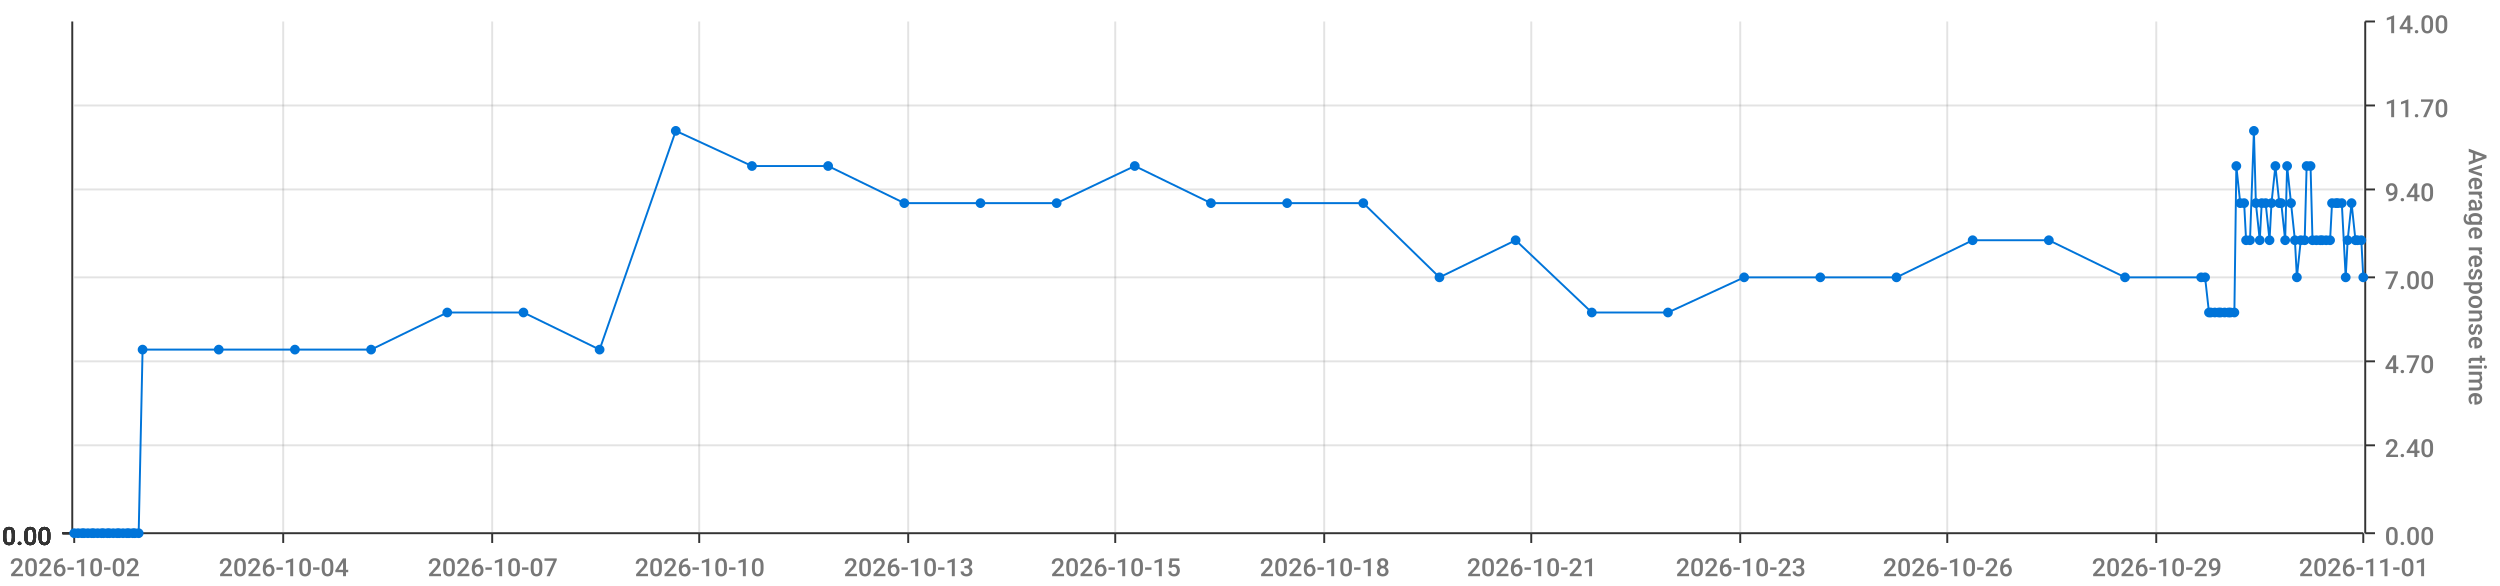
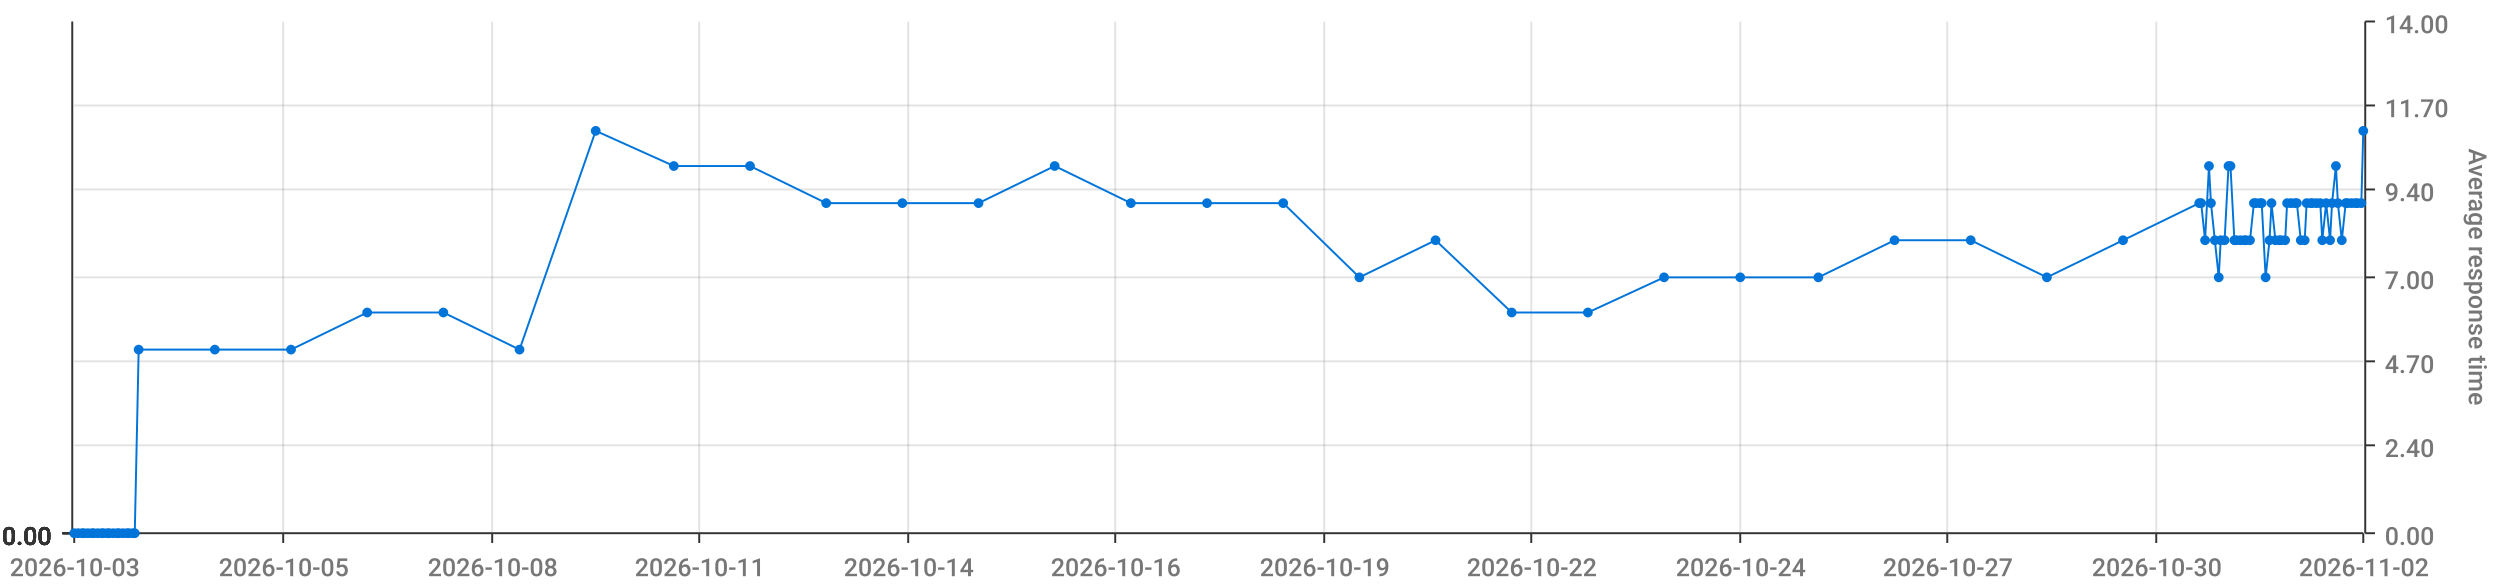
<svg xmlns="http://www.w3.org/2000/svg" viewBox="0 0 1280 300">
  <path d="M 0 0 L 1280 0 L 1280 300 L 0 300 L 0 0" style="stroke-width:0;stroke:rgba(255,255,255,1.0);fill:rgba(255,255,255,0.0)" />
  <path d="M 38 11 L 1210 11 L 1210 273 L 38 273 L 38 11" style="stroke-width:0;stroke:rgba(255,255,255,1.0);fill:rgba(255,255,255,0.0)" />
  <path d="M 38 273 L 1210 273" style="stroke-width:1;stroke:rgba(51,51,51,1.0);fill:rgba(255,255,255,0.0)" />
  <path d="M 38 273 L 38 278" style="stroke-width:1;stroke:rgba(51,51,51,1.0);fill:rgba(255,255,255,0.0)" />
-   <text x="5" y="295" style="stroke-width:0;stroke:none;fill:rgba(119,119,119,1.0);font-size:12.8px;font-family:'Roboto Medium',sans-serif">2026-10-02</text>
+   <text x="5" y="295" style="stroke-width:0;stroke:none;fill:rgba(119,119,119,1.0);font-size:12.8px;font-family:'Roboto Medium',sans-serif">2026-10-03</text>
  <path d="M 145 273 L 145 278" style="stroke-width:1;stroke:rgba(51,51,51,1.0);fill:rgba(255,255,255,0.0)" />
-   <text x="112" y="295" style="stroke-width:0;stroke:none;fill:rgba(119,119,119,1.0);font-size:12.8px;font-family:'Roboto Medium',sans-serif">2026-10-04</text>
+   <text x="112" y="295" style="stroke-width:0;stroke:none;fill:rgba(119,119,119,1.0);font-size:12.8px;font-family:'Roboto Medium',sans-serif">2026-10-05</text>
  <path d="M 252 273 L 252 278" style="stroke-width:1;stroke:rgba(51,51,51,1.0);fill:rgba(255,255,255,0.0)" />
-   <text x="219" y="295" style="stroke-width:0;stroke:none;fill:rgba(119,119,119,1.0);font-size:12.8px;font-family:'Roboto Medium',sans-serif">2026-10-07</text>
+   <text x="219" y="295" style="stroke-width:0;stroke:none;fill:rgba(119,119,119,1.0);font-size:12.8px;font-family:'Roboto Medium',sans-serif">2026-10-08</text>
  <path d="M 358 273 L 358 278" style="stroke-width:1;stroke:rgba(51,51,51,1.0);fill:rgba(255,255,255,0.0)" />
-   <text x="325" y="295" style="stroke-width:0;stroke:none;fill:rgba(119,119,119,1.0);font-size:12.8px;font-family:'Roboto Medium',sans-serif">2026-10-10</text>
+   <text x="325" y="295" style="stroke-width:0;stroke:none;fill:rgba(119,119,119,1.0);font-size:12.8px;font-family:'Roboto Medium',sans-serif">2026-10-11</text>
  <path d="M 465 273 L 465 278" style="stroke-width:1;stroke:rgba(51,51,51,1.0);fill:rgba(255,255,255,0.0)" />
-   <text x="432" y="295" style="stroke-width:0;stroke:none;fill:rgba(119,119,119,1.0);font-size:12.8px;font-family:'Roboto Medium',sans-serif">2026-10-13</text>
+   <text x="432" y="295" style="stroke-width:0;stroke:none;fill:rgba(119,119,119,1.0);font-size:12.8px;font-family:'Roboto Medium',sans-serif">2026-10-14</text>
  <path d="M 571 273 L 571 278" style="stroke-width:1;stroke:rgba(51,51,51,1.0);fill:rgba(255,255,255,0.0)" />
-   <text x="538" y="295" style="stroke-width:0;stroke:none;fill:rgba(119,119,119,1.0);font-size:12.8px;font-family:'Roboto Medium',sans-serif">2026-10-15</text>
+   <text x="538" y="295" style="stroke-width:0;stroke:none;fill:rgba(119,119,119,1.0);font-size:12.8px;font-family:'Roboto Medium',sans-serif">2026-10-16</text>
  <path d="M 678 273 L 678 278" style="stroke-width:1;stroke:rgba(51,51,51,1.0);fill:rgba(255,255,255,0.0)" />
-   <text x="645" y="295" style="stroke-width:0;stroke:none;fill:rgba(119,119,119,1.0);font-size:12.8px;font-family:'Roboto Medium',sans-serif">2026-10-18</text>
+   <text x="645" y="295" style="stroke-width:0;stroke:none;fill:rgba(119,119,119,1.0);font-size:12.8px;font-family:'Roboto Medium',sans-serif">2026-10-19</text>
  <path d="M 784 273 L 784 278" style="stroke-width:1;stroke:rgba(51,51,51,1.0);fill:rgba(255,255,255,0.0)" />
-   <text x="751" y="295" style="stroke-width:0;stroke:none;fill:rgba(119,119,119,1.0);font-size:12.8px;font-family:'Roboto Medium',sans-serif">2026-10-21</text>
+   <text x="751" y="295" style="stroke-width:0;stroke:none;fill:rgba(119,119,119,1.0);font-size:12.8px;font-family:'Roboto Medium',sans-serif">2026-10-22</text>
  <path d="M 891 273 L 891 278" style="stroke-width:1;stroke:rgba(51,51,51,1.0);fill:rgba(255,255,255,0.0)" />
-   <text x="858" y="295" style="stroke-width:0;stroke:none;fill:rgba(119,119,119,1.0);font-size:12.8px;font-family:'Roboto Medium',sans-serif">2026-10-23</text>
+   <text x="858" y="295" style="stroke-width:0;stroke:none;fill:rgba(119,119,119,1.0);font-size:12.8px;font-family:'Roboto Medium',sans-serif">2026-10-24</text>
  <path d="M 997 273 L 997 278" style="stroke-width:1;stroke:rgba(51,51,51,1.0);fill:rgba(255,255,255,0.0)" />
-   <text x="964" y="295" style="stroke-width:0;stroke:none;fill:rgba(119,119,119,1.0);font-size:12.8px;font-family:'Roboto Medium',sans-serif">2026-10-26</text>
+   <text x="964" y="295" style="stroke-width:0;stroke:none;fill:rgba(119,119,119,1.0);font-size:12.8px;font-family:'Roboto Medium',sans-serif">2026-10-27</text>
  <path d="M 1104 273 L 1104 278" style="stroke-width:1;stroke:rgba(51,51,51,1.0);fill:rgba(255,255,255,0.0)" />
-   <text x="1071" y="295" style="stroke-width:0;stroke:none;fill:rgba(119,119,119,1.0);font-size:12.8px;font-family:'Roboto Medium',sans-serif">2026-10-29</text>
+   <text x="1071" y="295" style="stroke-width:0;stroke:none;fill:rgba(119,119,119,1.0);font-size:12.8px;font-family:'Roboto Medium',sans-serif">2026-10-30</text>
  <path d="M 1210 273 L 1210 278" style="stroke-width:1;stroke:rgba(51,51,51,1.0);fill:rgba(255,255,255,0.0)" />
-   <text x="1177" y="295" style="stroke-width:0;stroke:none;fill:rgba(119,119,119,1.0);font-size:12.8px;font-family:'Roboto Medium',sans-serif">2026-11-01</text>
+   <text x="1177" y="295" style="stroke-width:0;stroke:none;fill:rgba(119,119,119,1.0);font-size:12.8px;font-family:'Roboto Medium',sans-serif">2026-11-02</text>
  <path d="M 145 273 L 145 11" style="stroke-width:1;stroke:rgba(119,119,119,0.2);fill:none" />
  <path d="M 252 273 L 252 11" style="stroke-width:1;stroke:rgba(119,119,119,0.2);fill:none" />
  <path d="M 358 273 L 358 11" style="stroke-width:1;stroke:rgba(119,119,119,0.2);fill:none" />
  <path d="M 465 273 L 465 11" style="stroke-width:1;stroke:rgba(119,119,119,0.2);fill:none" />
  <path d="M 571 273 L 571 11" style="stroke-width:1;stroke:rgba(119,119,119,0.2);fill:none" />
  <path d="M 678 273 L 678 11" style="stroke-width:1;stroke:rgba(119,119,119,0.2);fill:none" />
  <path d="M 784 273 L 784 11" style="stroke-width:1;stroke:rgba(119,119,119,0.2);fill:none" />
  <path d="M 891 273 L 891 11" style="stroke-width:1;stroke:rgba(119,119,119,0.2);fill:none" />
  <path d="M 997 273 L 997 11" style="stroke-width:1;stroke:rgba(119,119,119,0.2);fill:none" />
  <path d="M 1104 273 L 1104 11" style="stroke-width:1;stroke:rgba(119,119,119,0.2);fill:none" />
  <path d="M 1211 273 L 1211 11" style="stroke-width:1;stroke:rgba(51,51,51,1.0);fill:rgba(255,255,255,0.0)" />
  <path d="M 1211 273 L 1216 273" style="stroke-width:1;stroke:rgba(51,51,51,1.0);fill:rgba(255,255,255,0.0)" />
  <text x="1221" y="279" style="stroke-width:0;stroke:none;fill:rgba(119,119,119,1.0);font-size:12.8px;font-family:'Roboto Medium',sans-serif">0.00</text>
  <path d="M 1211 228 L 1216 228" style="stroke-width:1;stroke:rgba(51,51,51,1.0);fill:rgba(255,255,255,0.0)" />
  <text x="1221" y="234" style="stroke-width:0;stroke:none;fill:rgba(119,119,119,1.0);font-size:12.8px;font-family:'Roboto Medium',sans-serif">2.40</text>
  <path d="M 1211 185 L 1216 185" style="stroke-width:1;stroke:rgba(51,51,51,1.0);fill:rgba(255,255,255,0.0)" />
  <text x="1221" y="191" style="stroke-width:0;stroke:none;fill:rgba(119,119,119,1.0);font-size:12.8px;font-family:'Roboto Medium',sans-serif">4.70</text>
  <path d="M 1211 142 L 1216 142" style="stroke-width:1;stroke:rgba(51,51,51,1.0);fill:rgba(255,255,255,0.0)" />
  <text x="1221" y="148" style="stroke-width:0;stroke:none;fill:rgba(119,119,119,1.0);font-size:12.8px;font-family:'Roboto Medium',sans-serif">7.00</text>
  <path d="M 1211 97 L 1216 97" style="stroke-width:1;stroke:rgba(51,51,51,1.0);fill:rgba(255,255,255,0.0)" />
  <text x="1221" y="103" style="stroke-width:0;stroke:none;fill:rgba(119,119,119,1.0);font-size:12.8px;font-family:'Roboto Medium',sans-serif">9.40</text>
  <path d="M 1211 54 L 1216 54" style="stroke-width:1;stroke:rgba(51,51,51,1.0);fill:rgba(255,255,255,0.0)" />
  <text x="1221" y="60" style="stroke-width:0;stroke:none;fill:rgba(119,119,119,1.0);font-size:12.8px;font-family:'Roboto Medium',sans-serif">11.70</text>
  <path d="M 1211 11 L 1216 11" style="stroke-width:1;stroke:rgba(51,51,51,1.0);fill:rgba(255,255,255,0.0)" />
  <text x="1221" y="17" style="stroke-width:0;stroke:none;fill:rgba(119,119,119,1.0);font-size:12.8px;font-family:'Roboto Medium',sans-serif">14.00</text>
  <text x="1264" y="76" style="stroke-width:0;stroke:none;fill:rgba(119,119,119,1.0);font-size:12.8px;font-family:'Roboto Medium',sans-serif" transform="rotate(90.00,1264,76)">Average response time</text>
  <path d="M 38 273 L 1210 273" style="stroke-width:0;stroke:rgba(255,255,255,0.0);fill:none" />
  <path d="M 38 228 L 1210 228" style="stroke-width:1;stroke:rgba(119,119,119,0.2);fill:none" />
  <path d="M 38 185 L 1210 185" style="stroke-width:1;stroke:rgba(119,119,119,0.2);fill:none" />
  <path d="M 38 142 L 1210 142" style="stroke-width:1;stroke:rgba(119,119,119,0.2);fill:none" />
  <path d="M 38 97 L 1210 97" style="stroke-width:1;stroke:rgba(119,119,119,0.2);fill:none" />
  <path d="M 38 54 L 1210 54" style="stroke-width:1;stroke:rgba(119,119,119,0.2);fill:none" />
  <path d="M 37 273 L 37 11" style="stroke-width:1;stroke:rgba(51,51,51,1.0);fill:rgba(255,255,255,0.0)" />
  <path d="M 37 273 L 32 273" style="stroke-width:1;stroke:rgba(51,51,51,1.0);fill:rgba(255,255,255,0.0)" />
  <text x="1" y="279" style="stroke-width:0;stroke:none;fill:rgba(51,51,51,1.0);font-size:12.8px;font-family:'Roboto Medium',sans-serif">0.00</text>
  <path d="M 37 273 L 32 273" style="stroke-width:1;stroke:rgba(51,51,51,1.0);fill:rgba(255,255,255,0.0)" />
  <text x="1" y="279" style="stroke-width:0;stroke:none;fill:rgba(51,51,51,1.0);font-size:12.8px;font-family:'Roboto Medium',sans-serif">0.00</text>
  <path d="M 37 273 L 32 273" style="stroke-width:1;stroke:rgba(51,51,51,1.0);fill:rgba(255,255,255,0.0)" />
  <text x="1" y="279" style="stroke-width:0;stroke:none;fill:rgba(51,51,51,1.0);font-size:12.8px;font-family:'Roboto Medium',sans-serif">0.00</text>
  <path d="M 37 273 L 32 273" style="stroke-width:1;stroke:rgba(51,51,51,1.0);fill:rgba(255,255,255,0.0)" />
  <text x="1" y="279" style="stroke-width:0;stroke:none;fill:rgba(51,51,51,1.0);font-size:12.8px;font-family:'Roboto Medium',sans-serif">0.00</text>
  <path d="M 37 273 L 32 273" style="stroke-width:1;stroke:rgba(51,51,51,1.0);fill:rgba(255,255,255,0.0)" />
  <text x="1" y="279" style="stroke-width:0;stroke:none;fill:rgba(51,51,51,1.0);font-size:12.8px;font-family:'Roboto Medium',sans-serif">0.00</text>
  <path d="M 37 273 L 32 273" style="stroke-width:1;stroke:rgba(51,51,51,1.0);fill:rgba(255,255,255,0.0)" />
  <text x="1" y="279" style="stroke-width:0;stroke:none;fill:rgba(51,51,51,1.0);font-size:12.8px;font-family:'Roboto Medium',sans-serif">0.00</text>
  <path d="M 37 273 L 32 273" style="stroke-width:1;stroke:rgba(51,51,51,1.0);fill:rgba(255,255,255,0.0)" />
  <text x="1" y="279" style="stroke-width:0;stroke:none;fill:rgba(51,51,51,1.0);font-size:12.8px;font-family:'Roboto Medium',sans-serif">0.00</text>
  <path d="M 38 273 L 1210 273" style="stroke-width:0;stroke:rgba(255,255,255,0.0);fill:none" />
  <path d="M 38 273 L 1210 273" style="stroke-width:0;stroke:rgba(255,255,255,0.0);fill:none" />
  <path d="M 38 273 L 1210 273" style="stroke-width:0;stroke:rgba(255,255,255,0.0);fill:none" />
  <path d="M 38 273 L 1210 273" style="stroke-width:0;stroke:rgba(255,255,255,0.0);fill:none" />
  <path d="M 38 273 L 1210 273" style="stroke-width:0;stroke:rgba(255,255,255,0.0);fill:none" />
  <path d="M 38 273 L 1210 273" style="stroke-width:0;stroke:rgba(255,255,255,0.0);fill:none" />
-   <path d="M 38 273 L 40 273 L 42 273 L 43 273 L 45 273 L 47 273 L 48 273 L 50 273 L 52 273 L 53 273 L 55 273 L 56 273 L 58 273 L 60 273 L 61 273 L 63 273 L 65 273 L 66 273 L 68 273 L 69 273 L 71 273 L 73 179 L 112 179 L 151 179 L 190 179 L 229 160 L 268 160 L 307 179 L 346 67 L 385 85 L 424 85 L 463 104 L 502 104 L 541 104 L 581 85 L 620 104 L 659 104 L 698 104 L 737 142 L 776 123 L 815 160 L 854 160 L 893 142 L 932 142 L 971 142 L 1010 123 L 1049 123 L 1088 142 L 1127 142 L 1129 142 L 1131 160 L 1132 160 L 1134 160 L 1136 160 L 1137 160 L 1139 160 L 1141 160 L 1142 160 L 1144 160 L 1145 85 L 1147 104 L 1149 104 L 1150 123 L 1152 123 L 1154 67 L 1155 104 L 1157 123 L 1158 104 L 1160 104 L 1162 123 L 1163 104 L 1165 85 L 1167 104 L 1168 104 L 1170 123 L 1171 85 L 1173 104 L 1175 123 L 1176 142 L 1178 123 L 1180 123 L 1181 85 L 1183 85 L 1184 123 L 1186 123 L 1188 123 L 1189 123 L 1191 123 L 1193 123 L 1194 104 L 1196 104 L 1197 104 L 1199 104 L 1201 142 L 1202 123 L 1204 104 L 1206 123 L 1207 123 L 1209 123 L 1210 142" style="stroke-width:1;stroke:rgba(0,116,217,1.0);fill:rgba(255,255,255,0.0)" />
+   <path d="M 38 273 L 40 273 L 42 273 L 43 273 L 45 273 L 47 273 L 48 273 L 50 273 L 52 273 L 53 273 L 55 273 L 56 273 L 58 273 L 60 273 L 61 273 L 63 273 L 65 273 L 66 273 L 68 273 L 69 273 L 71 179 L 110 179 L 149 179 L 188 160 L 227 160 L 266 179 L 305 67 L 345 85 L 384 85 L 423 104 L 462 104 L 501 104 L 540 85 L 579 104 L 618 104 L 657 104 L 696 142 L 735 123 L 774 160 L 813 160 L 852 142 L 891 142 L 931 142 L 970 123 L 1009 123 L 1048 142 L 1087 123 L 1126 104 L 1127 104 L 1129 123 L 1131 85 L 1132 104 L 1134 123 L 1136 142 L 1137 123 L 1139 123 L 1141 85 L 1142 85 L 1144 123 L 1145 123 L 1147 123 L 1149 123 L 1150 123 L 1152 123 L 1154 104 L 1155 104 L 1157 104 L 1158 104 L 1160 142 L 1162 123 L 1163 104 L 1165 123 L 1167 123 L 1168 123 L 1170 123 L 1171 104 L 1173 104 L 1175 104 L 1176 104 L 1178 123 L 1180 123 L 1181 104 L 1183 104 L 1184 104 L 1186 104 L 1188 104 L 1189 123 L 1191 104 L 1193 123 L 1194 104 L 1196 85 L 1197 104 L 1199 123 L 1201 104 L 1202 104 L 1204 104 L 1206 104 L 1207 104 L 1209 104 L 1210 67" style="stroke-width:1;stroke:rgba(0,116,217,1.0);fill:rgba(255,255,255,0.0)" />
  <circle cx="38" cy="273" r="2" style="stroke-width:1;stroke:rgba(0,116,217,1.0);fill:rgba(0,116,217,1.0)" />
  <path d="" style="stroke-width:1;stroke:rgba(0,116,217,1.0);fill:rgba(0,116,217,1.0)" />
  <circle cx="40" cy="273" r="2" style="stroke-width:1;stroke:rgba(0,116,217,1.0);fill:rgba(0,116,217,1.0)" />
  <path d="" style="stroke-width:1;stroke:rgba(0,116,217,1.0);fill:rgba(0,116,217,1.0)" />
  <circle cx="42" cy="273" r="2" style="stroke-width:1;stroke:rgba(0,116,217,1.0);fill:rgba(0,116,217,1.0)" />
  <path d="" style="stroke-width:1;stroke:rgba(0,116,217,1.0);fill:rgba(0,116,217,1.0)" />
  <circle cx="43" cy="273" r="2" style="stroke-width:1;stroke:rgba(0,116,217,1.0);fill:rgba(0,116,217,1.0)" />
  <path d="" style="stroke-width:1;stroke:rgba(0,116,217,1.0);fill:rgba(0,116,217,1.0)" />
  <circle cx="45" cy="273" r="2" style="stroke-width:1;stroke:rgba(0,116,217,1.0);fill:rgba(0,116,217,1.0)" />
  <path d="" style="stroke-width:1;stroke:rgba(0,116,217,1.0);fill:rgba(0,116,217,1.0)" />
  <circle cx="47" cy="273" r="2" style="stroke-width:1;stroke:rgba(0,116,217,1.0);fill:rgba(0,116,217,1.0)" />
  <path d="" style="stroke-width:1;stroke:rgba(0,116,217,1.0);fill:rgba(0,116,217,1.0)" />
  <circle cx="48" cy="273" r="2" style="stroke-width:1;stroke:rgba(0,116,217,1.0);fill:rgba(0,116,217,1.0)" />
  <path d="" style="stroke-width:1;stroke:rgba(0,116,217,1.0);fill:rgba(0,116,217,1.0)" />
  <circle cx="50" cy="273" r="2" style="stroke-width:1;stroke:rgba(0,116,217,1.0);fill:rgba(0,116,217,1.0)" />
  <path d="" style="stroke-width:1;stroke:rgba(0,116,217,1.0);fill:rgba(0,116,217,1.0)" />
  <circle cx="52" cy="273" r="2" style="stroke-width:1;stroke:rgba(0,116,217,1.0);fill:rgba(0,116,217,1.0)" />
  <path d="" style="stroke-width:1;stroke:rgba(0,116,217,1.0);fill:rgba(0,116,217,1.0)" />
  <circle cx="53" cy="273" r="2" style="stroke-width:1;stroke:rgba(0,116,217,1.0);fill:rgba(0,116,217,1.0)" />
  <path d="" style="stroke-width:1;stroke:rgba(0,116,217,1.0);fill:rgba(0,116,217,1.0)" />
  <circle cx="55" cy="273" r="2" style="stroke-width:1;stroke:rgba(0,116,217,1.0);fill:rgba(0,116,217,1.0)" />
  <path d="" style="stroke-width:1;stroke:rgba(0,116,217,1.0);fill:rgba(0,116,217,1.0)" />
  <circle cx="56" cy="273" r="2" style="stroke-width:1;stroke:rgba(0,116,217,1.0);fill:rgba(0,116,217,1.0)" />
  <path d="" style="stroke-width:1;stroke:rgba(0,116,217,1.0);fill:rgba(0,116,217,1.0)" />
  <circle cx="58" cy="273" r="2" style="stroke-width:1;stroke:rgba(0,116,217,1.0);fill:rgba(0,116,217,1.0)" />
  <path d="" style="stroke-width:1;stroke:rgba(0,116,217,1.0);fill:rgba(0,116,217,1.0)" />
  <circle cx="60" cy="273" r="2" style="stroke-width:1;stroke:rgba(0,116,217,1.0);fill:rgba(0,116,217,1.0)" />
  <path d="" style="stroke-width:1;stroke:rgba(0,116,217,1.0);fill:rgba(0,116,217,1.0)" />
  <circle cx="61" cy="273" r="2" style="stroke-width:1;stroke:rgba(0,116,217,1.0);fill:rgba(0,116,217,1.0)" />
  <path d="" style="stroke-width:1;stroke:rgba(0,116,217,1.0);fill:rgba(0,116,217,1.0)" />
  <circle cx="63" cy="273" r="2" style="stroke-width:1;stroke:rgba(0,116,217,1.0);fill:rgba(0,116,217,1.0)" />
  <path d="" style="stroke-width:1;stroke:rgba(0,116,217,1.0);fill:rgba(0,116,217,1.0)" />
  <circle cx="65" cy="273" r="2" style="stroke-width:1;stroke:rgba(0,116,217,1.0);fill:rgba(0,116,217,1.0)" />
  <path d="" style="stroke-width:1;stroke:rgba(0,116,217,1.0);fill:rgba(0,116,217,1.0)" />
  <circle cx="66" cy="273" r="2" style="stroke-width:1;stroke:rgba(0,116,217,1.0);fill:rgba(0,116,217,1.0)" />
  <path d="" style="stroke-width:1;stroke:rgba(0,116,217,1.0);fill:rgba(0,116,217,1.0)" />
  <circle cx="68" cy="273" r="2" style="stroke-width:1;stroke:rgba(0,116,217,1.0);fill:rgba(0,116,217,1.0)" />
  <path d="" style="stroke-width:1;stroke:rgba(0,116,217,1.0);fill:rgba(0,116,217,1.0)" />
  <circle cx="69" cy="273" r="2" style="stroke-width:1;stroke:rgba(0,116,217,1.0);fill:rgba(0,116,217,1.0)" />
  <path d="" style="stroke-width:1;stroke:rgba(0,116,217,1.0);fill:rgba(0,116,217,1.0)" />
-   <circle cx="71" cy="273" r="2" style="stroke-width:1;stroke:rgba(0,116,217,1.0);fill:rgba(0,116,217,1.0)" />
-   <path d="" style="stroke-width:1;stroke:rgba(0,116,217,1.0);fill:rgba(0,116,217,1.0)" />
-   <circle cx="73" cy="179" r="2" style="stroke-width:1;stroke:rgba(0,116,217,1.0);fill:rgba(0,116,217,1.0)" />
-   <path d="" style="stroke-width:1;stroke:rgba(0,116,217,1.0);fill:rgba(0,116,217,1.0)" />
-   <circle cx="112" cy="179" r="2" style="stroke-width:1;stroke:rgba(0,116,217,1.0);fill:rgba(0,116,217,1.0)" />
-   <path d="" style="stroke-width:1;stroke:rgba(0,116,217,1.0);fill:rgba(0,116,217,1.0)" />
-   <circle cx="151" cy="179" r="2" style="stroke-width:1;stroke:rgba(0,116,217,1.0);fill:rgba(0,116,217,1.0)" />
-   <path d="" style="stroke-width:1;stroke:rgba(0,116,217,1.0);fill:rgba(0,116,217,1.0)" />
-   <circle cx="190" cy="179" r="2" style="stroke-width:1;stroke:rgba(0,116,217,1.0);fill:rgba(0,116,217,1.0)" />
-   <path d="" style="stroke-width:1;stroke:rgba(0,116,217,1.0);fill:rgba(0,116,217,1.0)" />
-   <circle cx="229" cy="160" r="2" style="stroke-width:1;stroke:rgba(0,116,217,1.0);fill:rgba(0,116,217,1.0)" />
-   <path d="" style="stroke-width:1;stroke:rgba(0,116,217,1.0);fill:rgba(0,116,217,1.0)" />
-   <circle cx="268" cy="160" r="2" style="stroke-width:1;stroke:rgba(0,116,217,1.0);fill:rgba(0,116,217,1.0)" />
-   <path d="" style="stroke-width:1;stroke:rgba(0,116,217,1.0);fill:rgba(0,116,217,1.0)" />
-   <circle cx="307" cy="179" r="2" style="stroke-width:1;stroke:rgba(0,116,217,1.0);fill:rgba(0,116,217,1.0)" />
-   <path d="" style="stroke-width:1;stroke:rgba(0,116,217,1.0);fill:rgba(0,116,217,1.0)" />
-   <circle cx="346" cy="67" r="2" style="stroke-width:1;stroke:rgba(0,116,217,1.0);fill:rgba(0,116,217,1.0)" />
-   <path d="" style="stroke-width:1;stroke:rgba(0,116,217,1.0);fill:rgba(0,116,217,1.0)" />
-   <circle cx="385" cy="85" r="2" style="stroke-width:1;stroke:rgba(0,116,217,1.0);fill:rgba(0,116,217,1.0)" />
-   <path d="" style="stroke-width:1;stroke:rgba(0,116,217,1.0);fill:rgba(0,116,217,1.0)" />
-   <circle cx="424" cy="85" r="2" style="stroke-width:1;stroke:rgba(0,116,217,1.0);fill:rgba(0,116,217,1.0)" />
-   <path d="" style="stroke-width:1;stroke:rgba(0,116,217,1.0);fill:rgba(0,116,217,1.0)" />
-   <circle cx="463" cy="104" r="2" style="stroke-width:1;stroke:rgba(0,116,217,1.0);fill:rgba(0,116,217,1.0)" />
-   <path d="" style="stroke-width:1;stroke:rgba(0,116,217,1.0);fill:rgba(0,116,217,1.0)" />
-   <circle cx="502" cy="104" r="2" style="stroke-width:1;stroke:rgba(0,116,217,1.0);fill:rgba(0,116,217,1.0)" />
-   <path d="" style="stroke-width:1;stroke:rgba(0,116,217,1.0);fill:rgba(0,116,217,1.0)" />
-   <circle cx="541" cy="104" r="2" style="stroke-width:1;stroke:rgba(0,116,217,1.0);fill:rgba(0,116,217,1.0)" />
-   <path d="" style="stroke-width:1;stroke:rgba(0,116,217,1.0);fill:rgba(0,116,217,1.0)" />
-   <circle cx="581" cy="85" r="2" style="stroke-width:1;stroke:rgba(0,116,217,1.0);fill:rgba(0,116,217,1.0)" />
-   <path d="" style="stroke-width:1;stroke:rgba(0,116,217,1.0);fill:rgba(0,116,217,1.0)" />
-   <circle cx="620" cy="104" r="2" style="stroke-width:1;stroke:rgba(0,116,217,1.0);fill:rgba(0,116,217,1.0)" />
-   <path d="" style="stroke-width:1;stroke:rgba(0,116,217,1.0);fill:rgba(0,116,217,1.0)" />
-   <circle cx="659" cy="104" r="2" style="stroke-width:1;stroke:rgba(0,116,217,1.0);fill:rgba(0,116,217,1.0)" />
-   <path d="" style="stroke-width:1;stroke:rgba(0,116,217,1.0);fill:rgba(0,116,217,1.0)" />
-   <circle cx="698" cy="104" r="2" style="stroke-width:1;stroke:rgba(0,116,217,1.0);fill:rgba(0,116,217,1.0)" />
-   <path d="" style="stroke-width:1;stroke:rgba(0,116,217,1.0);fill:rgba(0,116,217,1.0)" />
-   <circle cx="737" cy="142" r="2" style="stroke-width:1;stroke:rgba(0,116,217,1.0);fill:rgba(0,116,217,1.0)" />
-   <path d="" style="stroke-width:1;stroke:rgba(0,116,217,1.0);fill:rgba(0,116,217,1.0)" />
-   <circle cx="776" cy="123" r="2" style="stroke-width:1;stroke:rgba(0,116,217,1.0);fill:rgba(0,116,217,1.0)" />
-   <path d="" style="stroke-width:1;stroke:rgba(0,116,217,1.0);fill:rgba(0,116,217,1.0)" />
-   <circle cx="815" cy="160" r="2" style="stroke-width:1;stroke:rgba(0,116,217,1.0);fill:rgba(0,116,217,1.0)" />
-   <path d="" style="stroke-width:1;stroke:rgba(0,116,217,1.0);fill:rgba(0,116,217,1.0)" />
-   <circle cx="854" cy="160" r="2" style="stroke-width:1;stroke:rgba(0,116,217,1.0);fill:rgba(0,116,217,1.0)" />
-   <path d="" style="stroke-width:1;stroke:rgba(0,116,217,1.0);fill:rgba(0,116,217,1.0)" />
-   <circle cx="893" cy="142" r="2" style="stroke-width:1;stroke:rgba(0,116,217,1.0);fill:rgba(0,116,217,1.0)" />
-   <path d="" style="stroke-width:1;stroke:rgba(0,116,217,1.0);fill:rgba(0,116,217,1.0)" />
-   <circle cx="932" cy="142" r="2" style="stroke-width:1;stroke:rgba(0,116,217,1.0);fill:rgba(0,116,217,1.0)" />
-   <path d="" style="stroke-width:1;stroke:rgba(0,116,217,1.0);fill:rgba(0,116,217,1.0)" />
-   <circle cx="971" cy="142" r="2" style="stroke-width:1;stroke:rgba(0,116,217,1.0);fill:rgba(0,116,217,1.0)" />
-   <path d="" style="stroke-width:1;stroke:rgba(0,116,217,1.0);fill:rgba(0,116,217,1.0)" />
-   <circle cx="1010" cy="123" r="2" style="stroke-width:1;stroke:rgba(0,116,217,1.0);fill:rgba(0,116,217,1.0)" />
-   <path d="" style="stroke-width:1;stroke:rgba(0,116,217,1.0);fill:rgba(0,116,217,1.0)" />
-   <circle cx="1049" cy="123" r="2" style="stroke-width:1;stroke:rgba(0,116,217,1.0);fill:rgba(0,116,217,1.0)" />
-   <path d="" style="stroke-width:1;stroke:rgba(0,116,217,1.0);fill:rgba(0,116,217,1.0)" />
-   <circle cx="1088" cy="142" r="2" style="stroke-width:1;stroke:rgba(0,116,217,1.0);fill:rgba(0,116,217,1.0)" />
-   <path d="" style="stroke-width:1;stroke:rgba(0,116,217,1.0);fill:rgba(0,116,217,1.0)" />
-   <circle cx="1127" cy="142" r="2" style="stroke-width:1;stroke:rgba(0,116,217,1.0);fill:rgba(0,116,217,1.0)" />
-   <path d="" style="stroke-width:1;stroke:rgba(0,116,217,1.0);fill:rgba(0,116,217,1.0)" />
-   <circle cx="1129" cy="142" r="2" style="stroke-width:1;stroke:rgba(0,116,217,1.0);fill:rgba(0,116,217,1.0)" />
-   <path d="" style="stroke-width:1;stroke:rgba(0,116,217,1.0);fill:rgba(0,116,217,1.0)" />
-   <circle cx="1131" cy="160" r="2" style="stroke-width:1;stroke:rgba(0,116,217,1.0);fill:rgba(0,116,217,1.0)" />
-   <path d="" style="stroke-width:1;stroke:rgba(0,116,217,1.0);fill:rgba(0,116,217,1.0)" />
-   <circle cx="1132" cy="160" r="2" style="stroke-width:1;stroke:rgba(0,116,217,1.0);fill:rgba(0,116,217,1.0)" />
-   <path d="" style="stroke-width:1;stroke:rgba(0,116,217,1.0);fill:rgba(0,116,217,1.0)" />
-   <circle cx="1134" cy="160" r="2" style="stroke-width:1;stroke:rgba(0,116,217,1.0);fill:rgba(0,116,217,1.0)" />
-   <path d="" style="stroke-width:1;stroke:rgba(0,116,217,1.0);fill:rgba(0,116,217,1.0)" />
-   <circle cx="1136" cy="160" r="2" style="stroke-width:1;stroke:rgba(0,116,217,1.0);fill:rgba(0,116,217,1.0)" />
-   <path d="" style="stroke-width:1;stroke:rgba(0,116,217,1.0);fill:rgba(0,116,217,1.0)" />
-   <circle cx="1137" cy="160" r="2" style="stroke-width:1;stroke:rgba(0,116,217,1.0);fill:rgba(0,116,217,1.0)" />
-   <path d="" style="stroke-width:1;stroke:rgba(0,116,217,1.0);fill:rgba(0,116,217,1.0)" />
-   <circle cx="1139" cy="160" r="2" style="stroke-width:1;stroke:rgba(0,116,217,1.0);fill:rgba(0,116,217,1.0)" />
-   <path d="" style="stroke-width:1;stroke:rgba(0,116,217,1.0);fill:rgba(0,116,217,1.0)" />
-   <circle cx="1141" cy="160" r="2" style="stroke-width:1;stroke:rgba(0,116,217,1.0);fill:rgba(0,116,217,1.0)" />
-   <path d="" style="stroke-width:1;stroke:rgba(0,116,217,1.0);fill:rgba(0,116,217,1.0)" />
-   <circle cx="1142" cy="160" r="2" style="stroke-width:1;stroke:rgba(0,116,217,1.0);fill:rgba(0,116,217,1.0)" />
-   <path d="" style="stroke-width:1;stroke:rgba(0,116,217,1.0);fill:rgba(0,116,217,1.0)" />
-   <circle cx="1144" cy="160" r="2" style="stroke-width:1;stroke:rgba(0,116,217,1.0);fill:rgba(0,116,217,1.0)" />
-   <path d="" style="stroke-width:1;stroke:rgba(0,116,217,1.0);fill:rgba(0,116,217,1.0)" />
-   <circle cx="1145" cy="85" r="2" style="stroke-width:1;stroke:rgba(0,116,217,1.0);fill:rgba(0,116,217,1.0)" />
-   <path d="" style="stroke-width:1;stroke:rgba(0,116,217,1.0);fill:rgba(0,116,217,1.0)" />
-   <circle cx="1147" cy="104" r="2" style="stroke-width:1;stroke:rgba(0,116,217,1.0);fill:rgba(0,116,217,1.0)" />
-   <path d="" style="stroke-width:1;stroke:rgba(0,116,217,1.0);fill:rgba(0,116,217,1.0)" />
-   <circle cx="1149" cy="104" r="2" style="stroke-width:1;stroke:rgba(0,116,217,1.0);fill:rgba(0,116,217,1.0)" />
+   <circle cx="71" cy="179" r="2" style="stroke-width:1;stroke:rgba(0,116,217,1.0);fill:rgba(0,116,217,1.0)" />
+   <path d="" style="stroke-width:1;stroke:rgba(0,116,217,1.0);fill:rgba(0,116,217,1.0)" />
+   <circle cx="110" cy="179" r="2" style="stroke-width:1;stroke:rgba(0,116,217,1.0);fill:rgba(0,116,217,1.0)" />
+   <path d="" style="stroke-width:1;stroke:rgba(0,116,217,1.0);fill:rgba(0,116,217,1.0)" />
+   <circle cx="149" cy="179" r="2" style="stroke-width:1;stroke:rgba(0,116,217,1.0);fill:rgba(0,116,217,1.0)" />
+   <path d="" style="stroke-width:1;stroke:rgba(0,116,217,1.0);fill:rgba(0,116,217,1.0)" />
+   <circle cx="188" cy="160" r="2" style="stroke-width:1;stroke:rgba(0,116,217,1.0);fill:rgba(0,116,217,1.0)" />
+   <path d="" style="stroke-width:1;stroke:rgba(0,116,217,1.0);fill:rgba(0,116,217,1.0)" />
+   <circle cx="227" cy="160" r="2" style="stroke-width:1;stroke:rgba(0,116,217,1.0);fill:rgba(0,116,217,1.0)" />
+   <path d="" style="stroke-width:1;stroke:rgba(0,116,217,1.0);fill:rgba(0,116,217,1.0)" />
+   <circle cx="266" cy="179" r="2" style="stroke-width:1;stroke:rgba(0,116,217,1.0);fill:rgba(0,116,217,1.0)" />
+   <path d="" style="stroke-width:1;stroke:rgba(0,116,217,1.0);fill:rgba(0,116,217,1.0)" />
+   <circle cx="305" cy="67" r="2" style="stroke-width:1;stroke:rgba(0,116,217,1.0);fill:rgba(0,116,217,1.0)" />
+   <path d="" style="stroke-width:1;stroke:rgba(0,116,217,1.0);fill:rgba(0,116,217,1.0)" />
+   <circle cx="345" cy="85" r="2" style="stroke-width:1;stroke:rgba(0,116,217,1.0);fill:rgba(0,116,217,1.0)" />
+   <path d="" style="stroke-width:1;stroke:rgba(0,116,217,1.0);fill:rgba(0,116,217,1.0)" />
+   <circle cx="384" cy="85" r="2" style="stroke-width:1;stroke:rgba(0,116,217,1.0);fill:rgba(0,116,217,1.0)" />
+   <path d="" style="stroke-width:1;stroke:rgba(0,116,217,1.0);fill:rgba(0,116,217,1.0)" />
+   <circle cx="423" cy="104" r="2" style="stroke-width:1;stroke:rgba(0,116,217,1.0);fill:rgba(0,116,217,1.0)" />
+   <path d="" style="stroke-width:1;stroke:rgba(0,116,217,1.0);fill:rgba(0,116,217,1.0)" />
+   <circle cx="462" cy="104" r="2" style="stroke-width:1;stroke:rgba(0,116,217,1.0);fill:rgba(0,116,217,1.0)" />
+   <path d="" style="stroke-width:1;stroke:rgba(0,116,217,1.0);fill:rgba(0,116,217,1.0)" />
+   <circle cx="501" cy="104" r="2" style="stroke-width:1;stroke:rgba(0,116,217,1.0);fill:rgba(0,116,217,1.0)" />
+   <path d="" style="stroke-width:1;stroke:rgba(0,116,217,1.0);fill:rgba(0,116,217,1.0)" />
+   <circle cx="540" cy="85" r="2" style="stroke-width:1;stroke:rgba(0,116,217,1.0);fill:rgba(0,116,217,1.0)" />
+   <path d="" style="stroke-width:1;stroke:rgba(0,116,217,1.0);fill:rgba(0,116,217,1.0)" />
+   <circle cx="579" cy="104" r="2" style="stroke-width:1;stroke:rgba(0,116,217,1.0);fill:rgba(0,116,217,1.0)" />
+   <path d="" style="stroke-width:1;stroke:rgba(0,116,217,1.0);fill:rgba(0,116,217,1.0)" />
+   <circle cx="618" cy="104" r="2" style="stroke-width:1;stroke:rgba(0,116,217,1.0);fill:rgba(0,116,217,1.0)" />
+   <path d="" style="stroke-width:1;stroke:rgba(0,116,217,1.0);fill:rgba(0,116,217,1.0)" />
+   <circle cx="657" cy="104" r="2" style="stroke-width:1;stroke:rgba(0,116,217,1.0);fill:rgba(0,116,217,1.0)" />
+   <path d="" style="stroke-width:1;stroke:rgba(0,116,217,1.0);fill:rgba(0,116,217,1.0)" />
+   <circle cx="696" cy="142" r="2" style="stroke-width:1;stroke:rgba(0,116,217,1.0);fill:rgba(0,116,217,1.0)" />
+   <path d="" style="stroke-width:1;stroke:rgba(0,116,217,1.0);fill:rgba(0,116,217,1.0)" />
+   <circle cx="735" cy="123" r="2" style="stroke-width:1;stroke:rgba(0,116,217,1.0);fill:rgba(0,116,217,1.0)" />
+   <path d="" style="stroke-width:1;stroke:rgba(0,116,217,1.0);fill:rgba(0,116,217,1.0)" />
+   <circle cx="774" cy="160" r="2" style="stroke-width:1;stroke:rgba(0,116,217,1.0);fill:rgba(0,116,217,1.0)" />
+   <path d="" style="stroke-width:1;stroke:rgba(0,116,217,1.0);fill:rgba(0,116,217,1.0)" />
+   <circle cx="813" cy="160" r="2" style="stroke-width:1;stroke:rgba(0,116,217,1.0);fill:rgba(0,116,217,1.0)" />
+   <path d="" style="stroke-width:1;stroke:rgba(0,116,217,1.0);fill:rgba(0,116,217,1.0)" />
+   <circle cx="852" cy="142" r="2" style="stroke-width:1;stroke:rgba(0,116,217,1.0);fill:rgba(0,116,217,1.0)" />
+   <path d="" style="stroke-width:1;stroke:rgba(0,116,217,1.0);fill:rgba(0,116,217,1.0)" />
+   <circle cx="891" cy="142" r="2" style="stroke-width:1;stroke:rgba(0,116,217,1.0);fill:rgba(0,116,217,1.0)" />
+   <path d="" style="stroke-width:1;stroke:rgba(0,116,217,1.0);fill:rgba(0,116,217,1.0)" />
+   <circle cx="931" cy="142" r="2" style="stroke-width:1;stroke:rgba(0,116,217,1.0);fill:rgba(0,116,217,1.0)" />
+   <path d="" style="stroke-width:1;stroke:rgba(0,116,217,1.0);fill:rgba(0,116,217,1.0)" />
+   <circle cx="970" cy="123" r="2" style="stroke-width:1;stroke:rgba(0,116,217,1.0);fill:rgba(0,116,217,1.0)" />
+   <path d="" style="stroke-width:1;stroke:rgba(0,116,217,1.0);fill:rgba(0,116,217,1.0)" />
+   <circle cx="1009" cy="123" r="2" style="stroke-width:1;stroke:rgba(0,116,217,1.0);fill:rgba(0,116,217,1.0)" />
+   <path d="" style="stroke-width:1;stroke:rgba(0,116,217,1.0);fill:rgba(0,116,217,1.0)" />
+   <circle cx="1048" cy="142" r="2" style="stroke-width:1;stroke:rgba(0,116,217,1.0);fill:rgba(0,116,217,1.0)" />
+   <path d="" style="stroke-width:1;stroke:rgba(0,116,217,1.0);fill:rgba(0,116,217,1.0)" />
+   <circle cx="1087" cy="123" r="2" style="stroke-width:1;stroke:rgba(0,116,217,1.0);fill:rgba(0,116,217,1.0)" />
+   <path d="" style="stroke-width:1;stroke:rgba(0,116,217,1.0);fill:rgba(0,116,217,1.0)" />
+   <circle cx="1126" cy="104" r="2" style="stroke-width:1;stroke:rgba(0,116,217,1.0);fill:rgba(0,116,217,1.0)" />
+   <path d="" style="stroke-width:1;stroke:rgba(0,116,217,1.0);fill:rgba(0,116,217,1.0)" />
+   <circle cx="1127" cy="104" r="2" style="stroke-width:1;stroke:rgba(0,116,217,1.0);fill:rgba(0,116,217,1.0)" />
+   <path d="" style="stroke-width:1;stroke:rgba(0,116,217,1.0);fill:rgba(0,116,217,1.0)" />
+   <circle cx="1129" cy="123" r="2" style="stroke-width:1;stroke:rgba(0,116,217,1.0);fill:rgba(0,116,217,1.0)" />
+   <path d="" style="stroke-width:1;stroke:rgba(0,116,217,1.0);fill:rgba(0,116,217,1.0)" />
+   <circle cx="1131" cy="85" r="2" style="stroke-width:1;stroke:rgba(0,116,217,1.0);fill:rgba(0,116,217,1.0)" />
+   <path d="" style="stroke-width:1;stroke:rgba(0,116,217,1.0);fill:rgba(0,116,217,1.0)" />
+   <circle cx="1132" cy="104" r="2" style="stroke-width:1;stroke:rgba(0,116,217,1.0);fill:rgba(0,116,217,1.0)" />
+   <path d="" style="stroke-width:1;stroke:rgba(0,116,217,1.0);fill:rgba(0,116,217,1.0)" />
+   <circle cx="1134" cy="123" r="2" style="stroke-width:1;stroke:rgba(0,116,217,1.0);fill:rgba(0,116,217,1.0)" />
+   <path d="" style="stroke-width:1;stroke:rgba(0,116,217,1.0);fill:rgba(0,116,217,1.0)" />
+   <circle cx="1136" cy="142" r="2" style="stroke-width:1;stroke:rgba(0,116,217,1.0);fill:rgba(0,116,217,1.0)" />
+   <path d="" style="stroke-width:1;stroke:rgba(0,116,217,1.0);fill:rgba(0,116,217,1.0)" />
+   <circle cx="1137" cy="123" r="2" style="stroke-width:1;stroke:rgba(0,116,217,1.0);fill:rgba(0,116,217,1.0)" />
+   <path d="" style="stroke-width:1;stroke:rgba(0,116,217,1.0);fill:rgba(0,116,217,1.0)" />
+   <circle cx="1139" cy="123" r="2" style="stroke-width:1;stroke:rgba(0,116,217,1.0);fill:rgba(0,116,217,1.0)" />
+   <path d="" style="stroke-width:1;stroke:rgba(0,116,217,1.0);fill:rgba(0,116,217,1.0)" />
+   <circle cx="1141" cy="85" r="2" style="stroke-width:1;stroke:rgba(0,116,217,1.0);fill:rgba(0,116,217,1.0)" />
+   <path d="" style="stroke-width:1;stroke:rgba(0,116,217,1.0);fill:rgba(0,116,217,1.0)" />
+   <circle cx="1142" cy="85" r="2" style="stroke-width:1;stroke:rgba(0,116,217,1.0);fill:rgba(0,116,217,1.0)" />
+   <path d="" style="stroke-width:1;stroke:rgba(0,116,217,1.0);fill:rgba(0,116,217,1.0)" />
+   <circle cx="1144" cy="123" r="2" style="stroke-width:1;stroke:rgba(0,116,217,1.0);fill:rgba(0,116,217,1.0)" />
+   <path d="" style="stroke-width:1;stroke:rgba(0,116,217,1.0);fill:rgba(0,116,217,1.0)" />
+   <circle cx="1145" cy="123" r="2" style="stroke-width:1;stroke:rgba(0,116,217,1.0);fill:rgba(0,116,217,1.0)" />
+   <path d="" style="stroke-width:1;stroke:rgba(0,116,217,1.0);fill:rgba(0,116,217,1.0)" />
+   <circle cx="1147" cy="123" r="2" style="stroke-width:1;stroke:rgba(0,116,217,1.0);fill:rgba(0,116,217,1.0)" />
+   <path d="" style="stroke-width:1;stroke:rgba(0,116,217,1.0);fill:rgba(0,116,217,1.0)" />
+   <circle cx="1149" cy="123" r="2" style="stroke-width:1;stroke:rgba(0,116,217,1.0);fill:rgba(0,116,217,1.0)" />
  <path d="" style="stroke-width:1;stroke:rgba(0,116,217,1.0);fill:rgba(0,116,217,1.0)" />
  <circle cx="1150" cy="123" r="2" style="stroke-width:1;stroke:rgba(0,116,217,1.0);fill:rgba(0,116,217,1.0)" />
  <path d="" style="stroke-width:1;stroke:rgba(0,116,217,1.0);fill:rgba(0,116,217,1.0)" />
  <circle cx="1152" cy="123" r="2" style="stroke-width:1;stroke:rgba(0,116,217,1.0);fill:rgba(0,116,217,1.0)" />
  <path d="" style="stroke-width:1;stroke:rgba(0,116,217,1.0);fill:rgba(0,116,217,1.0)" />
-   <circle cx="1154" cy="67" r="2" style="stroke-width:1;stroke:rgba(0,116,217,1.0);fill:rgba(0,116,217,1.0)" />
+   <circle cx="1154" cy="104" r="2" style="stroke-width:1;stroke:rgba(0,116,217,1.0);fill:rgba(0,116,217,1.0)" />
  <path d="" style="stroke-width:1;stroke:rgba(0,116,217,1.0);fill:rgba(0,116,217,1.0)" />
  <circle cx="1155" cy="104" r="2" style="stroke-width:1;stroke:rgba(0,116,217,1.0);fill:rgba(0,116,217,1.0)" />
  <path d="" style="stroke-width:1;stroke:rgba(0,116,217,1.0);fill:rgba(0,116,217,1.0)" />
-   <circle cx="1157" cy="123" r="2" style="stroke-width:1;stroke:rgba(0,116,217,1.0);fill:rgba(0,116,217,1.0)" />
+   <circle cx="1157" cy="104" r="2" style="stroke-width:1;stroke:rgba(0,116,217,1.0);fill:rgba(0,116,217,1.0)" />
  <path d="" style="stroke-width:1;stroke:rgba(0,116,217,1.0);fill:rgba(0,116,217,1.0)" />
  <circle cx="1158" cy="104" r="2" style="stroke-width:1;stroke:rgba(0,116,217,1.0);fill:rgba(0,116,217,1.0)" />
  <path d="" style="stroke-width:1;stroke:rgba(0,116,217,1.0);fill:rgba(0,116,217,1.0)" />
-   <circle cx="1160" cy="104" r="2" style="stroke-width:1;stroke:rgba(0,116,217,1.0);fill:rgba(0,116,217,1.0)" />
+   <circle cx="1160" cy="142" r="2" style="stroke-width:1;stroke:rgba(0,116,217,1.0);fill:rgba(0,116,217,1.0)" />
  <path d="" style="stroke-width:1;stroke:rgba(0,116,217,1.0);fill:rgba(0,116,217,1.0)" />
  <circle cx="1162" cy="123" r="2" style="stroke-width:1;stroke:rgba(0,116,217,1.0);fill:rgba(0,116,217,1.0)" />
  <path d="" style="stroke-width:1;stroke:rgba(0,116,217,1.0);fill:rgba(0,116,217,1.0)" />
  <circle cx="1163" cy="104" r="2" style="stroke-width:1;stroke:rgba(0,116,217,1.0);fill:rgba(0,116,217,1.0)" />
  <path d="" style="stroke-width:1;stroke:rgba(0,116,217,1.0);fill:rgba(0,116,217,1.0)" />
-   <circle cx="1165" cy="85" r="2" style="stroke-width:1;stroke:rgba(0,116,217,1.0);fill:rgba(0,116,217,1.0)" />
-   <path d="" style="stroke-width:1;stroke:rgba(0,116,217,1.0);fill:rgba(0,116,217,1.0)" />
-   <circle cx="1167" cy="104" r="2" style="stroke-width:1;stroke:rgba(0,116,217,1.0);fill:rgba(0,116,217,1.0)" />
-   <path d="" style="stroke-width:1;stroke:rgba(0,116,217,1.0);fill:rgba(0,116,217,1.0)" />
-   <circle cx="1168" cy="104" r="2" style="stroke-width:1;stroke:rgba(0,116,217,1.0);fill:rgba(0,116,217,1.0)" />
+   <circle cx="1165" cy="123" r="2" style="stroke-width:1;stroke:rgba(0,116,217,1.0);fill:rgba(0,116,217,1.0)" />
+   <path d="" style="stroke-width:1;stroke:rgba(0,116,217,1.0);fill:rgba(0,116,217,1.0)" />
+   <circle cx="1167" cy="123" r="2" style="stroke-width:1;stroke:rgba(0,116,217,1.0);fill:rgba(0,116,217,1.0)" />
+   <path d="" style="stroke-width:1;stroke:rgba(0,116,217,1.0);fill:rgba(0,116,217,1.0)" />
+   <circle cx="1168" cy="123" r="2" style="stroke-width:1;stroke:rgba(0,116,217,1.0);fill:rgba(0,116,217,1.0)" />
  <path d="" style="stroke-width:1;stroke:rgba(0,116,217,1.0);fill:rgba(0,116,217,1.0)" />
  <circle cx="1170" cy="123" r="2" style="stroke-width:1;stroke:rgba(0,116,217,1.0);fill:rgba(0,116,217,1.0)" />
  <path d="" style="stroke-width:1;stroke:rgba(0,116,217,1.0);fill:rgba(0,116,217,1.0)" />
-   <circle cx="1171" cy="85" r="2" style="stroke-width:1;stroke:rgba(0,116,217,1.0);fill:rgba(0,116,217,1.0)" />
+   <circle cx="1171" cy="104" r="2" style="stroke-width:1;stroke:rgba(0,116,217,1.0);fill:rgba(0,116,217,1.0)" />
  <path d="" style="stroke-width:1;stroke:rgba(0,116,217,1.0);fill:rgba(0,116,217,1.0)" />
  <circle cx="1173" cy="104" r="2" style="stroke-width:1;stroke:rgba(0,116,217,1.0);fill:rgba(0,116,217,1.0)" />
  <path d="" style="stroke-width:1;stroke:rgba(0,116,217,1.0);fill:rgba(0,116,217,1.0)" />
-   <circle cx="1175" cy="123" r="2" style="stroke-width:1;stroke:rgba(0,116,217,1.0);fill:rgba(0,116,217,1.0)" />
-   <path d="" style="stroke-width:1;stroke:rgba(0,116,217,1.0);fill:rgba(0,116,217,1.0)" />
-   <circle cx="1176" cy="142" r="2" style="stroke-width:1;stroke:rgba(0,116,217,1.0);fill:rgba(0,116,217,1.0)" />
+   <circle cx="1175" cy="104" r="2" style="stroke-width:1;stroke:rgba(0,116,217,1.0);fill:rgba(0,116,217,1.0)" />
+   <path d="" style="stroke-width:1;stroke:rgba(0,116,217,1.0);fill:rgba(0,116,217,1.0)" />
+   <circle cx="1176" cy="104" r="2" style="stroke-width:1;stroke:rgba(0,116,217,1.0);fill:rgba(0,116,217,1.0)" />
  <path d="" style="stroke-width:1;stroke:rgba(0,116,217,1.0);fill:rgba(0,116,217,1.0)" />
  <circle cx="1178" cy="123" r="2" style="stroke-width:1;stroke:rgba(0,116,217,1.0);fill:rgba(0,116,217,1.0)" />
  <path d="" style="stroke-width:1;stroke:rgba(0,116,217,1.0);fill:rgba(0,116,217,1.0)" />
  <circle cx="1180" cy="123" r="2" style="stroke-width:1;stroke:rgba(0,116,217,1.0);fill:rgba(0,116,217,1.0)" />
  <path d="" style="stroke-width:1;stroke:rgba(0,116,217,1.0);fill:rgba(0,116,217,1.0)" />
-   <circle cx="1181" cy="85" r="2" style="stroke-width:1;stroke:rgba(0,116,217,1.0);fill:rgba(0,116,217,1.0)" />
-   <path d="" style="stroke-width:1;stroke:rgba(0,116,217,1.0);fill:rgba(0,116,217,1.0)" />
-   <circle cx="1183" cy="85" r="2" style="stroke-width:1;stroke:rgba(0,116,217,1.0);fill:rgba(0,116,217,1.0)" />
-   <path d="" style="stroke-width:1;stroke:rgba(0,116,217,1.0);fill:rgba(0,116,217,1.0)" />
-   <circle cx="1184" cy="123" r="2" style="stroke-width:1;stroke:rgba(0,116,217,1.0);fill:rgba(0,116,217,1.0)" />
-   <path d="" style="stroke-width:1;stroke:rgba(0,116,217,1.0);fill:rgba(0,116,217,1.0)" />
-   <circle cx="1186" cy="123" r="2" style="stroke-width:1;stroke:rgba(0,116,217,1.0);fill:rgba(0,116,217,1.0)" />
-   <path d="" style="stroke-width:1;stroke:rgba(0,116,217,1.0);fill:rgba(0,116,217,1.0)" />
-   <circle cx="1188" cy="123" r="2" style="stroke-width:1;stroke:rgba(0,116,217,1.0);fill:rgba(0,116,217,1.0)" />
+   <circle cx="1181" cy="104" r="2" style="stroke-width:1;stroke:rgba(0,116,217,1.0);fill:rgba(0,116,217,1.0)" />
+   <path d="" style="stroke-width:1;stroke:rgba(0,116,217,1.0);fill:rgba(0,116,217,1.0)" />
+   <circle cx="1183" cy="104" r="2" style="stroke-width:1;stroke:rgba(0,116,217,1.0);fill:rgba(0,116,217,1.0)" />
+   <path d="" style="stroke-width:1;stroke:rgba(0,116,217,1.0);fill:rgba(0,116,217,1.0)" />
+   <circle cx="1184" cy="104" r="2" style="stroke-width:1;stroke:rgba(0,116,217,1.0);fill:rgba(0,116,217,1.0)" />
+   <path d="" style="stroke-width:1;stroke:rgba(0,116,217,1.0);fill:rgba(0,116,217,1.0)" />
+   <circle cx="1186" cy="104" r="2" style="stroke-width:1;stroke:rgba(0,116,217,1.0);fill:rgba(0,116,217,1.0)" />
+   <path d="" style="stroke-width:1;stroke:rgba(0,116,217,1.0);fill:rgba(0,116,217,1.0)" />
+   <circle cx="1188" cy="104" r="2" style="stroke-width:1;stroke:rgba(0,116,217,1.0);fill:rgba(0,116,217,1.0)" />
  <path d="" style="stroke-width:1;stroke:rgba(0,116,217,1.0);fill:rgba(0,116,217,1.0)" />
  <circle cx="1189" cy="123" r="2" style="stroke-width:1;stroke:rgba(0,116,217,1.0);fill:rgba(0,116,217,1.0)" />
  <path d="" style="stroke-width:1;stroke:rgba(0,116,217,1.0);fill:rgba(0,116,217,1.0)" />
-   <circle cx="1191" cy="123" r="2" style="stroke-width:1;stroke:rgba(0,116,217,1.0);fill:rgba(0,116,217,1.0)" />
+   <circle cx="1191" cy="104" r="2" style="stroke-width:1;stroke:rgba(0,116,217,1.0);fill:rgba(0,116,217,1.0)" />
  <path d="" style="stroke-width:1;stroke:rgba(0,116,217,1.0);fill:rgba(0,116,217,1.0)" />
  <circle cx="1193" cy="123" r="2" style="stroke-width:1;stroke:rgba(0,116,217,1.0);fill:rgba(0,116,217,1.0)" />
  <path d="" style="stroke-width:1;stroke:rgba(0,116,217,1.0);fill:rgba(0,116,217,1.0)" />
  <circle cx="1194" cy="104" r="2" style="stroke-width:1;stroke:rgba(0,116,217,1.0);fill:rgba(0,116,217,1.0)" />
  <path d="" style="stroke-width:1;stroke:rgba(0,116,217,1.0);fill:rgba(0,116,217,1.0)" />
-   <circle cx="1196" cy="104" r="2" style="stroke-width:1;stroke:rgba(0,116,217,1.0);fill:rgba(0,116,217,1.0)" />
+   <circle cx="1196" cy="85" r="2" style="stroke-width:1;stroke:rgba(0,116,217,1.0);fill:rgba(0,116,217,1.0)" />
  <path d="" style="stroke-width:1;stroke:rgba(0,116,217,1.0);fill:rgba(0,116,217,1.0)" />
  <circle cx="1197" cy="104" r="2" style="stroke-width:1;stroke:rgba(0,116,217,1.0);fill:rgba(0,116,217,1.0)" />
  <path d="" style="stroke-width:1;stroke:rgba(0,116,217,1.0);fill:rgba(0,116,217,1.0)" />
-   <circle cx="1199" cy="104" r="2" style="stroke-width:1;stroke:rgba(0,116,217,1.0);fill:rgba(0,116,217,1.0)" />
-   <path d="" style="stroke-width:1;stroke:rgba(0,116,217,1.0);fill:rgba(0,116,217,1.0)" />
-   <circle cx="1201" cy="142" r="2" style="stroke-width:1;stroke:rgba(0,116,217,1.0);fill:rgba(0,116,217,1.0)" />
-   <path d="" style="stroke-width:1;stroke:rgba(0,116,217,1.0);fill:rgba(0,116,217,1.0)" />
-   <circle cx="1202" cy="123" r="2" style="stroke-width:1;stroke:rgba(0,116,217,1.0);fill:rgba(0,116,217,1.0)" />
+   <circle cx="1199" cy="123" r="2" style="stroke-width:1;stroke:rgba(0,116,217,1.0);fill:rgba(0,116,217,1.0)" />
+   <path d="" style="stroke-width:1;stroke:rgba(0,116,217,1.0);fill:rgba(0,116,217,1.0)" />
+   <circle cx="1201" cy="104" r="2" style="stroke-width:1;stroke:rgba(0,116,217,1.0);fill:rgba(0,116,217,1.0)" />
+   <path d="" style="stroke-width:1;stroke:rgba(0,116,217,1.0);fill:rgba(0,116,217,1.0)" />
+   <circle cx="1202" cy="104" r="2" style="stroke-width:1;stroke:rgba(0,116,217,1.0);fill:rgba(0,116,217,1.0)" />
  <path d="" style="stroke-width:1;stroke:rgba(0,116,217,1.0);fill:rgba(0,116,217,1.0)" />
  <circle cx="1204" cy="104" r="2" style="stroke-width:1;stroke:rgba(0,116,217,1.0);fill:rgba(0,116,217,1.0)" />
  <path d="" style="stroke-width:1;stroke:rgba(0,116,217,1.0);fill:rgba(0,116,217,1.0)" />
-   <circle cx="1206" cy="123" r="2" style="stroke-width:1;stroke:rgba(0,116,217,1.0);fill:rgba(0,116,217,1.0)" />
-   <path d="" style="stroke-width:1;stroke:rgba(0,116,217,1.0);fill:rgba(0,116,217,1.0)" />
-   <circle cx="1207" cy="123" r="2" style="stroke-width:1;stroke:rgba(0,116,217,1.0);fill:rgba(0,116,217,1.0)" />
-   <path d="" style="stroke-width:1;stroke:rgba(0,116,217,1.0);fill:rgba(0,116,217,1.0)" />
-   <circle cx="1209" cy="123" r="2" style="stroke-width:1;stroke:rgba(0,116,217,1.0);fill:rgba(0,116,217,1.0)" />
-   <path d="" style="stroke-width:1;stroke:rgba(0,116,217,1.0);fill:rgba(0,116,217,1.0)" />
-   <circle cx="1210" cy="142" r="2" style="stroke-width:1;stroke:rgba(0,116,217,1.0);fill:rgba(0,116,217,1.0)" />
+   <circle cx="1206" cy="104" r="2" style="stroke-width:1;stroke:rgba(0,116,217,1.0);fill:rgba(0,116,217,1.0)" />
+   <path d="" style="stroke-width:1;stroke:rgba(0,116,217,1.0);fill:rgba(0,116,217,1.0)" />
+   <circle cx="1207" cy="104" r="2" style="stroke-width:1;stroke:rgba(0,116,217,1.0);fill:rgba(0,116,217,1.0)" />
+   <path d="" style="stroke-width:1;stroke:rgba(0,116,217,1.0);fill:rgba(0,116,217,1.0)" />
+   <circle cx="1209" cy="104" r="2" style="stroke-width:1;stroke:rgba(0,116,217,1.0);fill:rgba(0,116,217,1.0)" />
+   <path d="" style="stroke-width:1;stroke:rgba(0,116,217,1.0);fill:rgba(0,116,217,1.0)" />
+   <circle cx="1210" cy="67" r="2" style="stroke-width:1;stroke:rgba(0,116,217,1.0);fill:rgba(0,116,217,1.0)" />
  <path d="" style="stroke-width:1;stroke:rgba(0,116,217,1.0);fill:rgba(0,116,217,1.0)" />
</svg>
